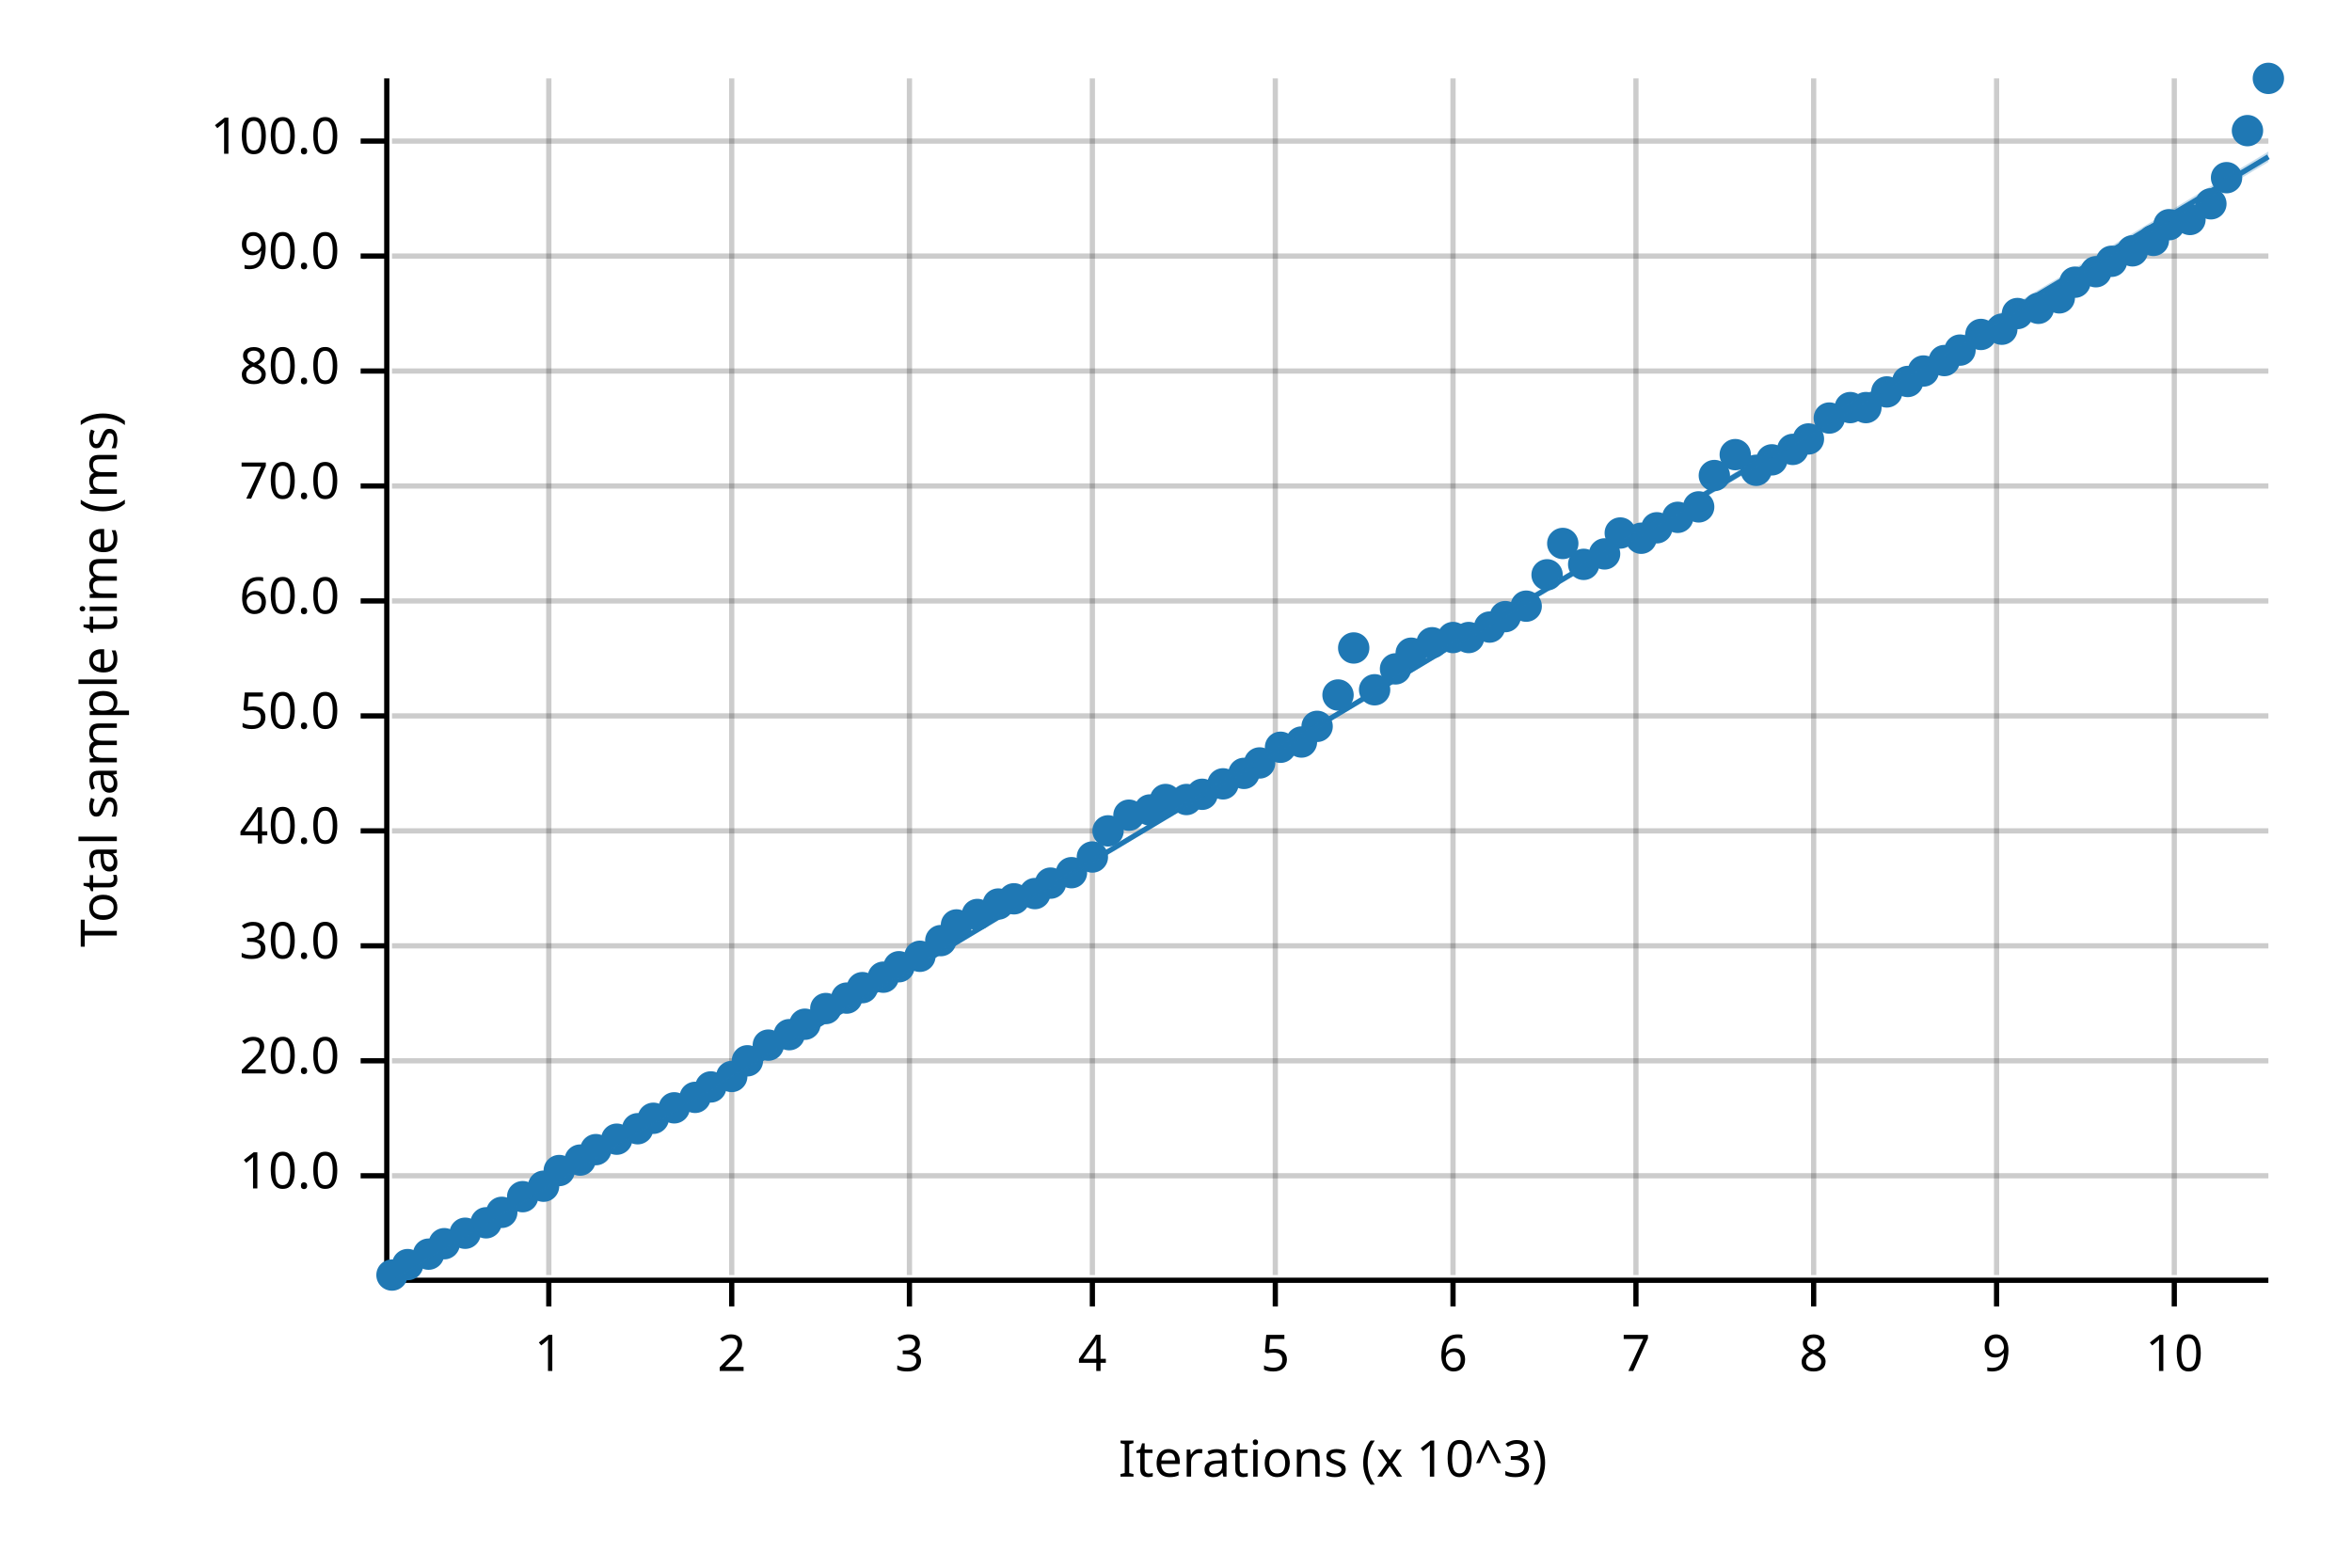
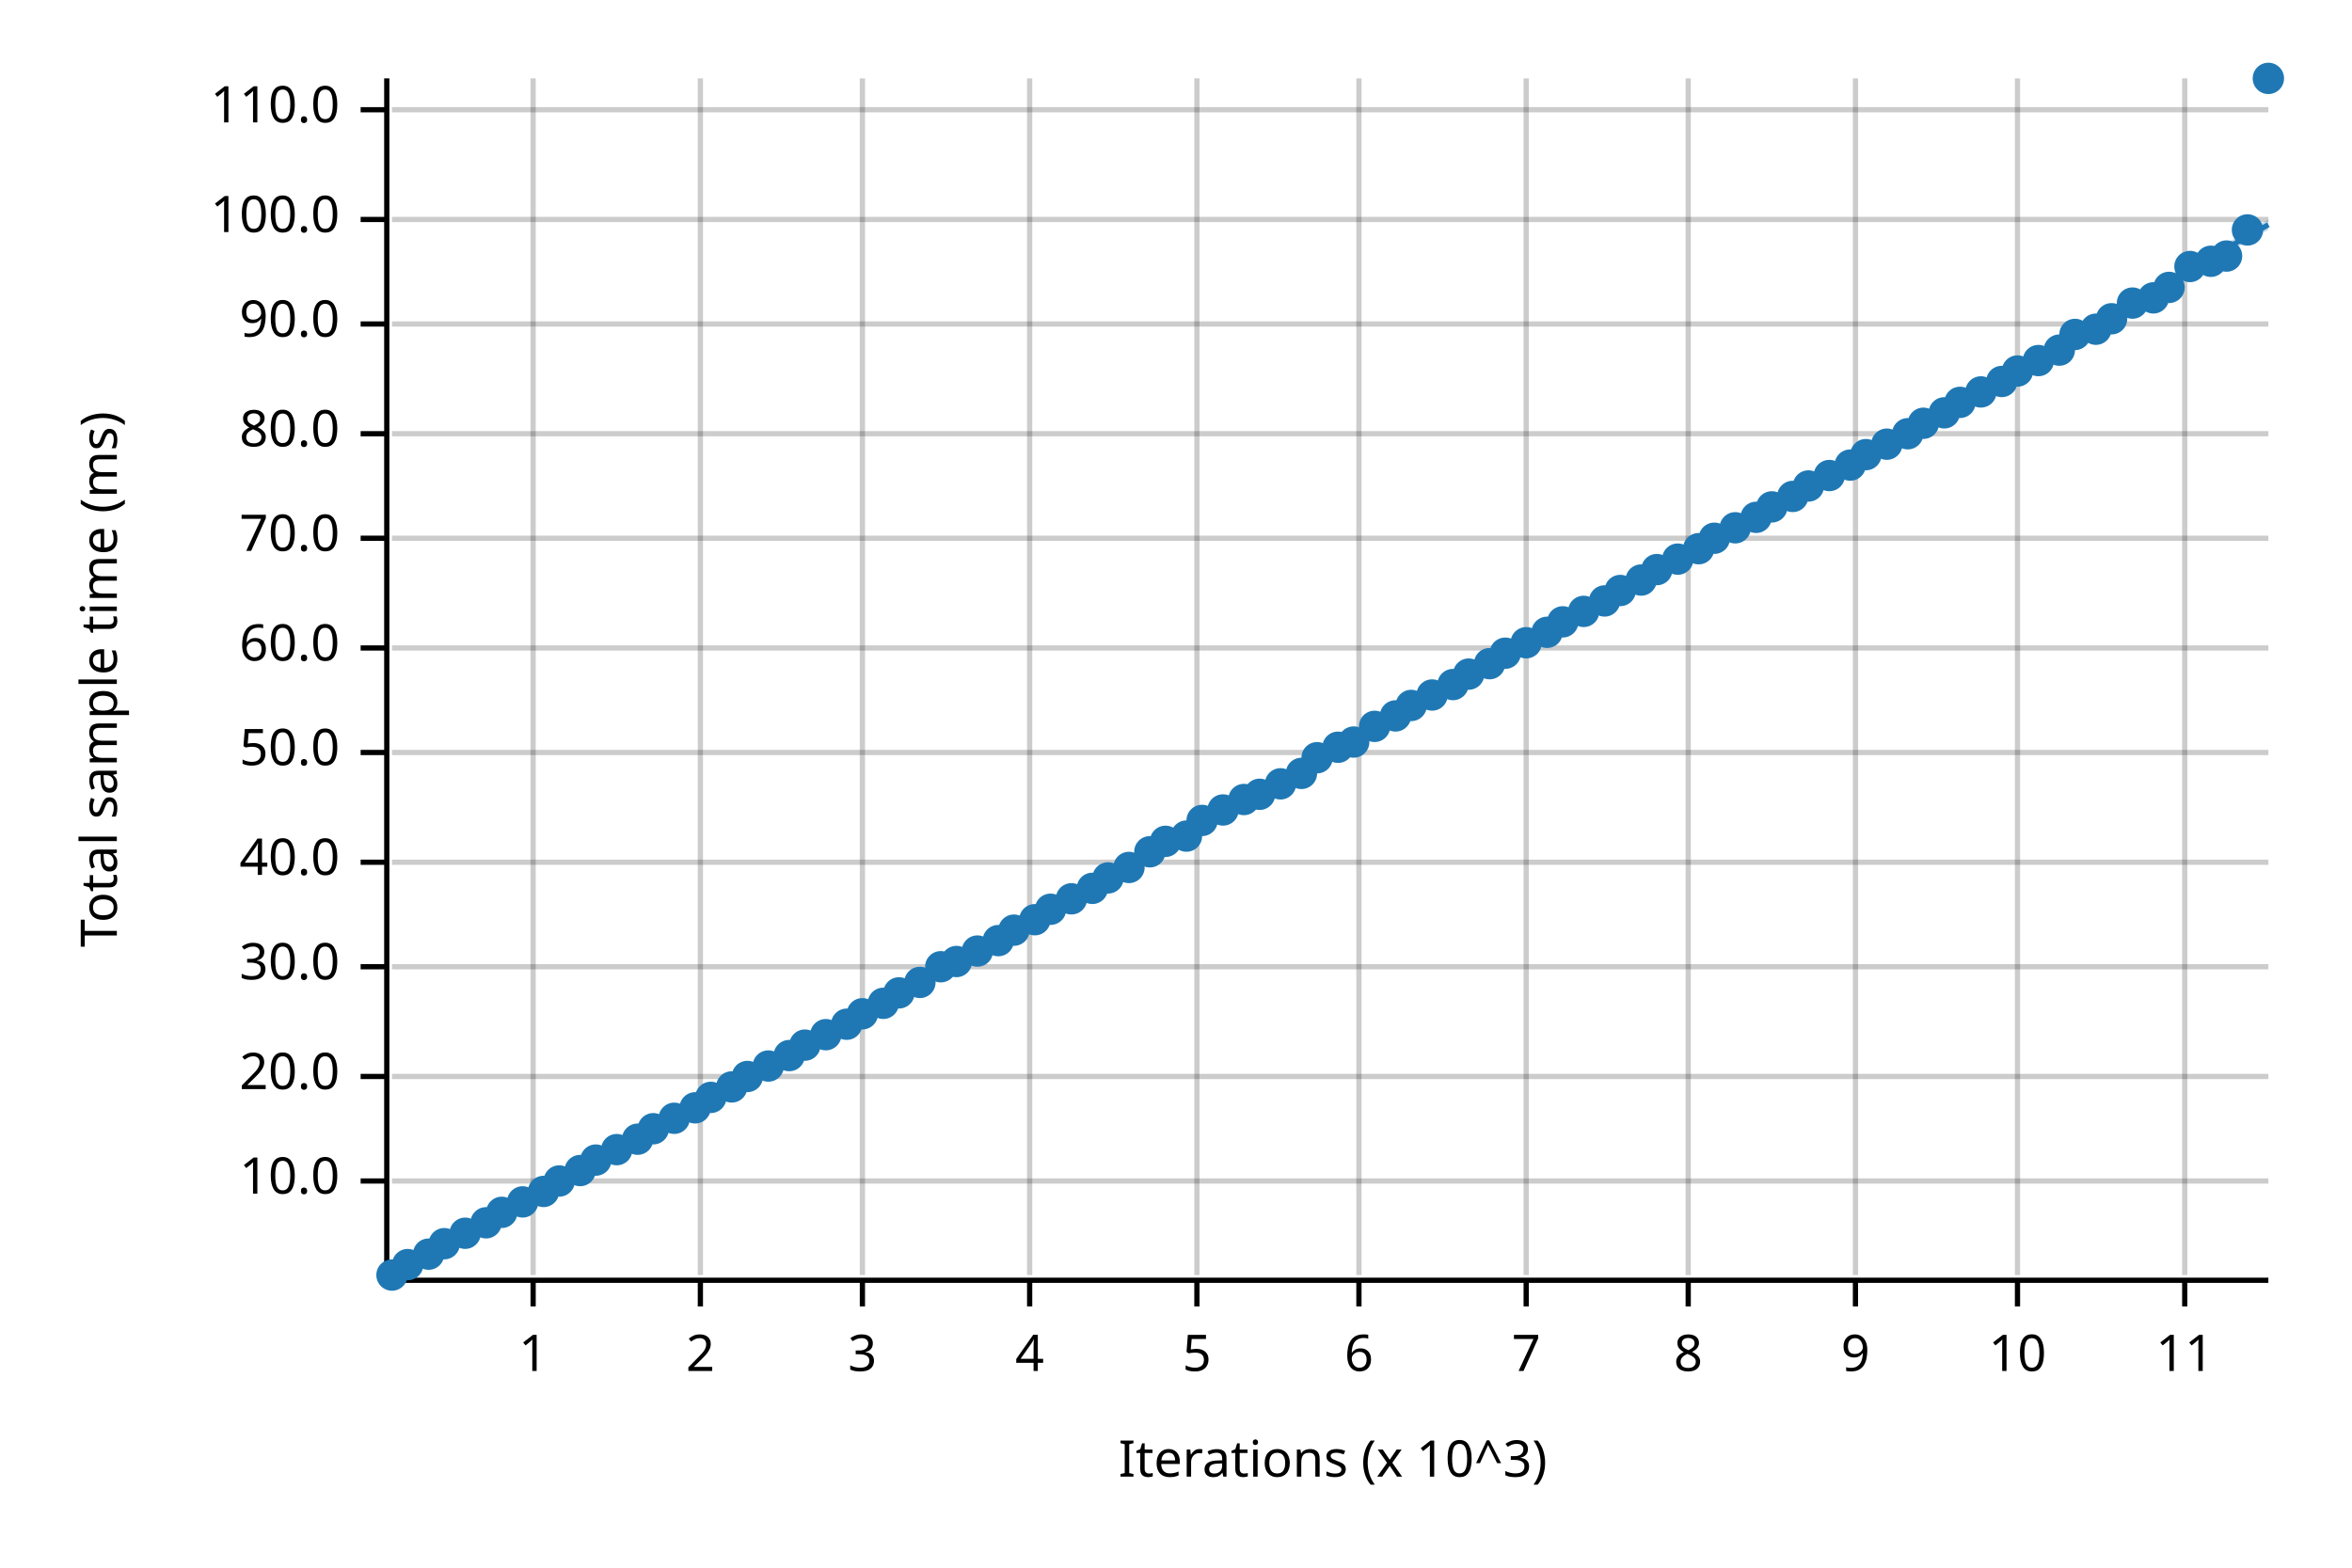
<svg xmlns="http://www.w3.org/2000/svg" width="450" height="300" viewBox="0 0 450 300">
  <text x="15" y="130" dy="0.76em" text-anchor="middle" font-family="sans-serif" font-size="9.677" opacity="1" fill="#000000" transform="rotate(270, 15, 130)">
Total sample time (ms)
</text>
  <text x="255" y="285" dy="-0.5ex" text-anchor="middle" font-family="sans-serif" font-size="9.677" opacity="1" fill="#000000">
Iterations (x 10^3)
</text>
-   <line opacity="0.2" stroke="#000000" stroke-width="1" x1="105" y1="244" x2="105" y2="15" />
-   <line opacity="0.2" stroke="#000000" stroke-width="1" x1="140" y1="244" x2="140" y2="15" />
-   <line opacity="0.2" stroke="#000000" stroke-width="1" x1="174" y1="244" x2="174" y2="15" />
-   <line opacity="0.2" stroke="#000000" stroke-width="1" x1="209" y1="244" x2="209" y2="15" />
-   <line opacity="0.2" stroke="#000000" stroke-width="1" x1="244" y1="244" x2="244" y2="15" />
-   <line opacity="0.2" stroke="#000000" stroke-width="1" x1="278" y1="244" x2="278" y2="15" />
-   <line opacity="0.2" stroke="#000000" stroke-width="1" x1="313" y1="244" x2="313" y2="15" />
-   <line opacity="0.2" stroke="#000000" stroke-width="1" x1="347" y1="244" x2="347" y2="15" />
-   <line opacity="0.2" stroke="#000000" stroke-width="1" x1="382" y1="244" x2="382" y2="15" />
-   <line opacity="0.2" stroke="#000000" stroke-width="1" x1="416" y1="244" x2="416" y2="15" />
-   <line opacity="0.2" stroke="#000000" stroke-width="1" x1="75" y1="225" x2="434" y2="225" />
-   <line opacity="0.2" stroke="#000000" stroke-width="1" x1="75" y1="203" x2="434" y2="203" />
-   <line opacity="0.2" stroke="#000000" stroke-width="1" x1="75" y1="181" x2="434" y2="181" />
-   <line opacity="0.2" stroke="#000000" stroke-width="1" x1="75" y1="159" x2="434" y2="159" />
-   <line opacity="0.2" stroke="#000000" stroke-width="1" x1="75" y1="137" x2="434" y2="137" />
-   <line opacity="0.2" stroke="#000000" stroke-width="1" x1="75" y1="115" x2="434" y2="115" />
-   <line opacity="0.2" stroke="#000000" stroke-width="1" x1="75" y1="93" x2="434" y2="93" />
-   <line opacity="0.2" stroke="#000000" stroke-width="1" x1="75" y1="71" x2="434" y2="71" />
-   <line opacity="0.2" stroke="#000000" stroke-width="1" x1="75" y1="49" x2="434" y2="49" />
-   <line opacity="0.2" stroke="#000000" stroke-width="1" x1="75" y1="27" x2="434" y2="27" />
+   <line opacity="0.2" stroke="#000000" stroke-width="1" x1="102" y1="244" x2="102" y2="15" />
+   <line opacity="0.2" stroke="#000000" stroke-width="1" x1="134" y1="244" x2="134" y2="15" />
+   <line opacity="0.2" stroke="#000000" stroke-width="1" x1="165" y1="244" x2="165" y2="15" />
+   <line opacity="0.2" stroke="#000000" stroke-width="1" x1="197" y1="244" x2="197" y2="15" />
+   <line opacity="0.2" stroke="#000000" stroke-width="1" x1="229" y1="244" x2="229" y2="15" />
+   <line opacity="0.2" stroke="#000000" stroke-width="1" x1="260" y1="244" x2="260" y2="15" />
+   <line opacity="0.2" stroke="#000000" stroke-width="1" x1="292" y1="244" x2="292" y2="15" />
+   <line opacity="0.2" stroke="#000000" stroke-width="1" x1="323" y1="244" x2="323" y2="15" />
+   <line opacity="0.2" stroke="#000000" stroke-width="1" x1="355" y1="244" x2="355" y2="15" />
+   <line opacity="0.2" stroke="#000000" stroke-width="1" x1="386" y1="244" x2="386" y2="15" />
+   <line opacity="0.2" stroke="#000000" stroke-width="1" x1="418" y1="244" x2="418" y2="15" />
+   <line opacity="0.2" stroke="#000000" stroke-width="1" x1="75" y1="226" x2="434" y2="226" />
+   <line opacity="0.2" stroke="#000000" stroke-width="1" x1="75" y1="206" x2="434" y2="206" />
+   <line opacity="0.2" stroke="#000000" stroke-width="1" x1="75" y1="185" x2="434" y2="185" />
+   <line opacity="0.2" stroke="#000000" stroke-width="1" x1="75" y1="165" x2="434" y2="165" />
+   <line opacity="0.2" stroke="#000000" stroke-width="1" x1="75" y1="144" x2="434" y2="144" />
+   <line opacity="0.2" stroke="#000000" stroke-width="1" x1="75" y1="124" x2="434" y2="124" />
+   <line opacity="0.2" stroke="#000000" stroke-width="1" x1="75" y1="103" x2="434" y2="103" />
+   <line opacity="0.2" stroke="#000000" stroke-width="1" x1="75" y1="83" x2="434" y2="83" />
+   <line opacity="0.2" stroke="#000000" stroke-width="1" x1="75" y1="62" x2="434" y2="62" />
+   <line opacity="0.2" stroke="#000000" stroke-width="1" x1="75" y1="42" x2="434" y2="42" />
+   <line opacity="0.2" stroke="#000000" stroke-width="1" x1="75" y1="21" x2="434" y2="21" />
  <polyline fill="none" opacity="1" stroke="#000000" stroke-width="1" points="74,15 74,244 " />
-   <text x="65" y="225" dy="0.5ex" text-anchor="end" font-family="sans-serif" font-size="9.677" opacity="1" fill="#000000">
+   <text x="65" y="226" dy="0.5ex" text-anchor="end" font-family="sans-serif" font-size="9.677" opacity="1" fill="#000000">
10.0
</text>
-   <polyline fill="none" opacity="1" stroke="#000000" stroke-width="1" points="69,225 74,225 " />
-   <text x="65" y="203" dy="0.5ex" text-anchor="end" font-family="sans-serif" font-size="9.677" opacity="1" fill="#000000">
+   <polyline fill="none" opacity="1" stroke="#000000" stroke-width="1" points="69,226 74,226 " />
+   <text x="65" y="206" dy="0.5ex" text-anchor="end" font-family="sans-serif" font-size="9.677" opacity="1" fill="#000000">
20.0
</text>
-   <polyline fill="none" opacity="1" stroke="#000000" stroke-width="1" points="69,203 74,203 " />
-   <text x="65" y="181" dy="0.5ex" text-anchor="end" font-family="sans-serif" font-size="9.677" opacity="1" fill="#000000">
+   <polyline fill="none" opacity="1" stroke="#000000" stroke-width="1" points="69,206 74,206 " />
+   <text x="65" y="185" dy="0.5ex" text-anchor="end" font-family="sans-serif" font-size="9.677" opacity="1" fill="#000000">
30.0
</text>
-   <polyline fill="none" opacity="1" stroke="#000000" stroke-width="1" points="69,181 74,181 " />
-   <text x="65" y="159" dy="0.5ex" text-anchor="end" font-family="sans-serif" font-size="9.677" opacity="1" fill="#000000">
+   <polyline fill="none" opacity="1" stroke="#000000" stroke-width="1" points="69,185 74,185 " />
+   <text x="65" y="165" dy="0.5ex" text-anchor="end" font-family="sans-serif" font-size="9.677" opacity="1" fill="#000000">
40.0
</text>
-   <polyline fill="none" opacity="1" stroke="#000000" stroke-width="1" points="69,159 74,159 " />
-   <text x="65" y="137" dy="0.5ex" text-anchor="end" font-family="sans-serif" font-size="9.677" opacity="1" fill="#000000">
+   <polyline fill="none" opacity="1" stroke="#000000" stroke-width="1" points="69,165 74,165 " />
+   <text x="65" y="144" dy="0.5ex" text-anchor="end" font-family="sans-serif" font-size="9.677" opacity="1" fill="#000000">
50.0
</text>
-   <polyline fill="none" opacity="1" stroke="#000000" stroke-width="1" points="69,137 74,137 " />
-   <text x="65" y="115" dy="0.5ex" text-anchor="end" font-family="sans-serif" font-size="9.677" opacity="1" fill="#000000">
+   <polyline fill="none" opacity="1" stroke="#000000" stroke-width="1" points="69,144 74,144 " />
+   <text x="65" y="124" dy="0.5ex" text-anchor="end" font-family="sans-serif" font-size="9.677" opacity="1" fill="#000000">
60.0
</text>
-   <polyline fill="none" opacity="1" stroke="#000000" stroke-width="1" points="69,115 74,115 " />
-   <text x="65" y="93" dy="0.5ex" text-anchor="end" font-family="sans-serif" font-size="9.677" opacity="1" fill="#000000">
+   <polyline fill="none" opacity="1" stroke="#000000" stroke-width="1" points="69,124 74,124 " />
+   <text x="65" y="103" dy="0.5ex" text-anchor="end" font-family="sans-serif" font-size="9.677" opacity="1" fill="#000000">
70.0
</text>
-   <polyline fill="none" opacity="1" stroke="#000000" stroke-width="1" points="69,93 74,93 " />
-   <text x="65" y="71" dy="0.5ex" text-anchor="end" font-family="sans-serif" font-size="9.677" opacity="1" fill="#000000">
+   <polyline fill="none" opacity="1" stroke="#000000" stroke-width="1" points="69,103 74,103 " />
+   <text x="65" y="83" dy="0.5ex" text-anchor="end" font-family="sans-serif" font-size="9.677" opacity="1" fill="#000000">
80.0
</text>
-   <polyline fill="none" opacity="1" stroke="#000000" stroke-width="1" points="69,71 74,71 " />
-   <text x="65" y="49" dy="0.5ex" text-anchor="end" font-family="sans-serif" font-size="9.677" opacity="1" fill="#000000">
+   <polyline fill="none" opacity="1" stroke="#000000" stroke-width="1" points="69,83 74,83 " />
+   <text x="65" y="62" dy="0.5ex" text-anchor="end" font-family="sans-serif" font-size="9.677" opacity="1" fill="#000000">
90.0
</text>
-   <polyline fill="none" opacity="1" stroke="#000000" stroke-width="1" points="69,49 74,49 " />
-   <text x="65" y="27" dy="0.5ex" text-anchor="end" font-family="sans-serif" font-size="9.677" opacity="1" fill="#000000">
+   <polyline fill="none" opacity="1" stroke="#000000" stroke-width="1" points="69,62 74,62 " />
+   <text x="65" y="42" dy="0.5ex" text-anchor="end" font-family="sans-serif" font-size="9.677" opacity="1" fill="#000000">
100.0
</text>
-   <polyline fill="none" opacity="1" stroke="#000000" stroke-width="1" points="69,27 74,27 " />
+   <polyline fill="none" opacity="1" stroke="#000000" stroke-width="1" points="69,42 74,42 " />
+   <text x="65" y="21" dy="0.5ex" text-anchor="end" font-family="sans-serif" font-size="9.677" opacity="1" fill="#000000">
+ 110.0
+ </text>
+   <polyline fill="none" opacity="1" stroke="#000000" stroke-width="1" points="69,21 74,21 " />
  <polyline fill="none" opacity="1" stroke="#000000" stroke-width="1" points="75,245 434,245 " />
-   <text x="105" y="255" dy="0.76em" text-anchor="middle" font-family="sans-serif" font-size="9.677" opacity="1" fill="#000000">
+   <text x="102" y="255" dy="0.76em" text-anchor="middle" font-family="sans-serif" font-size="9.677" opacity="1" fill="#000000">
1
</text>
-   <polyline fill="none" opacity="1" stroke="#000000" stroke-width="1" points="105,245 105,250 " />
-   <text x="140" y="255" dy="0.76em" text-anchor="middle" font-family="sans-serif" font-size="9.677" opacity="1" fill="#000000">
+   <polyline fill="none" opacity="1" stroke="#000000" stroke-width="1" points="102,245 102,250 " />
+   <text x="134" y="255" dy="0.76em" text-anchor="middle" font-family="sans-serif" font-size="9.677" opacity="1" fill="#000000">
2
</text>
-   <polyline fill="none" opacity="1" stroke="#000000" stroke-width="1" points="140,245 140,250 " />
-   <text x="174" y="255" dy="0.76em" text-anchor="middle" font-family="sans-serif" font-size="9.677" opacity="1" fill="#000000">
+   <polyline fill="none" opacity="1" stroke="#000000" stroke-width="1" points="134,245 134,250 " />
+   <text x="165" y="255" dy="0.76em" text-anchor="middle" font-family="sans-serif" font-size="9.677" opacity="1" fill="#000000">
3
</text>
-   <polyline fill="none" opacity="1" stroke="#000000" stroke-width="1" points="174,245 174,250 " />
-   <text x="209" y="255" dy="0.76em" text-anchor="middle" font-family="sans-serif" font-size="9.677" opacity="1" fill="#000000">
+   <polyline fill="none" opacity="1" stroke="#000000" stroke-width="1" points="165,245 165,250 " />
+   <text x="197" y="255" dy="0.76em" text-anchor="middle" font-family="sans-serif" font-size="9.677" opacity="1" fill="#000000">
4
</text>
-   <polyline fill="none" opacity="1" stroke="#000000" stroke-width="1" points="209,245 209,250 " />
-   <text x="244" y="255" dy="0.76em" text-anchor="middle" font-family="sans-serif" font-size="9.677" opacity="1" fill="#000000">
+   <polyline fill="none" opacity="1" stroke="#000000" stroke-width="1" points="197,245 197,250 " />
+   <text x="229" y="255" dy="0.76em" text-anchor="middle" font-family="sans-serif" font-size="9.677" opacity="1" fill="#000000">
5
</text>
-   <polyline fill="none" opacity="1" stroke="#000000" stroke-width="1" points="244,245 244,250 " />
-   <text x="278" y="255" dy="0.76em" text-anchor="middle" font-family="sans-serif" font-size="9.677" opacity="1" fill="#000000">
+   <polyline fill="none" opacity="1" stroke="#000000" stroke-width="1" points="229,245 229,250 " />
+   <text x="260" y="255" dy="0.76em" text-anchor="middle" font-family="sans-serif" font-size="9.677" opacity="1" fill="#000000">
6
</text>
-   <polyline fill="none" opacity="1" stroke="#000000" stroke-width="1" points="278,245 278,250 " />
-   <text x="313" y="255" dy="0.76em" text-anchor="middle" font-family="sans-serif" font-size="9.677" opacity="1" fill="#000000">
+   <polyline fill="none" opacity="1" stroke="#000000" stroke-width="1" points="260,245 260,250 " />
+   <text x="292" y="255" dy="0.76em" text-anchor="middle" font-family="sans-serif" font-size="9.677" opacity="1" fill="#000000">
7
</text>
-   <polyline fill="none" opacity="1" stroke="#000000" stroke-width="1" points="313,245 313,250 " />
-   <text x="347" y="255" dy="0.76em" text-anchor="middle" font-family="sans-serif" font-size="9.677" opacity="1" fill="#000000">
+   <polyline fill="none" opacity="1" stroke="#000000" stroke-width="1" points="292,245 292,250 " />
+   <text x="323" y="255" dy="0.76em" text-anchor="middle" font-family="sans-serif" font-size="9.677" opacity="1" fill="#000000">
8
</text>
-   <polyline fill="none" opacity="1" stroke="#000000" stroke-width="1" points="347,245 347,250 " />
-   <text x="382" y="255" dy="0.76em" text-anchor="middle" font-family="sans-serif" font-size="9.677" opacity="1" fill="#000000">
+   <polyline fill="none" opacity="1" stroke="#000000" stroke-width="1" points="323,245 323,250 " />
+   <text x="355" y="255" dy="0.76em" text-anchor="middle" font-family="sans-serif" font-size="9.677" opacity="1" fill="#000000">
9
</text>
-   <polyline fill="none" opacity="1" stroke="#000000" stroke-width="1" points="382,245 382,250 " />
-   <text x="416" y="255" dy="0.76em" text-anchor="middle" font-family="sans-serif" font-size="9.677" opacity="1" fill="#000000">
+   <polyline fill="none" opacity="1" stroke="#000000" stroke-width="1" points="355,245 355,250 " />
+   <text x="386" y="255" dy="0.76em" text-anchor="middle" font-family="sans-serif" font-size="9.677" opacity="1" fill="#000000">
10
</text>
-   <polyline fill="none" opacity="1" stroke="#000000" stroke-width="1" points="416,245 416,250 " />
+   <polyline fill="none" opacity="1" stroke="#000000" stroke-width="1" points="386,245 386,250 " />
+   <text x="418" y="255" dy="0.76em" text-anchor="middle" font-family="sans-serif" font-size="9.677" opacity="1" fill="#000000">
+ 11
+ </text>
+   <polyline fill="none" opacity="1" stroke="#000000" stroke-width="1" points="418,245 418,250 " />
  <circle cx="75" cy="244" r="3" opacity="1" fill="#1F78B4" stroke="none" stroke-width="1" />
  <circle cx="78" cy="242" r="3" opacity="1" fill="#1F78B4" stroke="none" stroke-width="1" />
  <circle cx="82" cy="240" r="3" opacity="1" fill="#1F78B4" stroke="none" stroke-width="1" />
  <circle cx="85" cy="238" r="3" opacity="1" fill="#1F78B4" stroke="none" stroke-width="1" />
  <circle cx="89" cy="236" r="3" opacity="1" fill="#1F78B4" stroke="none" stroke-width="1" />
  <circle cx="93" cy="234" r="3" opacity="1" fill="#1F78B4" stroke="none" stroke-width="1" />
  <circle cx="96" cy="232" r="3" opacity="1" fill="#1F78B4" stroke="none" stroke-width="1" />
-   <circle cx="100" cy="229" r="3" opacity="1" fill="#1F78B4" stroke="none" stroke-width="1" />
-   <circle cx="104" cy="227" r="3" opacity="1" fill="#1F78B4" stroke="none" stroke-width="1" />
-   <circle cx="107" cy="224" r="3" opacity="1" fill="#1F78B4" stroke="none" stroke-width="1" />
-   <circle cx="111" cy="222" r="3" opacity="1" fill="#1F78B4" stroke="none" stroke-width="1" />
-   <circle cx="114" cy="220" r="3" opacity="1" fill="#1F78B4" stroke="none" stroke-width="1" />
-   <circle cx="118" cy="218" r="3" opacity="1" fill="#1F78B4" stroke="none" stroke-width="1" />
-   <circle cx="122" cy="216" r="3" opacity="1" fill="#1F78B4" stroke="none" stroke-width="1" />
-   <circle cx="125" cy="214" r="3" opacity="1" fill="#1F78B4" stroke="none" stroke-width="1" />
-   <circle cx="129" cy="212" r="3" opacity="1" fill="#1F78B4" stroke="none" stroke-width="1" />
-   <circle cx="133" cy="210" r="3" opacity="1" fill="#1F78B4" stroke="none" stroke-width="1" />
-   <circle cx="136" cy="208" r="3" opacity="1" fill="#1F78B4" stroke="none" stroke-width="1" />
-   <circle cx="140" cy="206" r="3" opacity="1" fill="#1F78B4" stroke="none" stroke-width="1" />
-   <circle cx="143" cy="203" r="3" opacity="1" fill="#1F78B4" stroke="none" stroke-width="1" />
-   <circle cx="147" cy="200" r="3" opacity="1" fill="#1F78B4" stroke="none" stroke-width="1" />
-   <circle cx="151" cy="198" r="3" opacity="1" fill="#1F78B4" stroke="none" stroke-width="1" />
-   <circle cx="154" cy="196" r="3" opacity="1" fill="#1F78B4" stroke="none" stroke-width="1" />
-   <circle cx="158" cy="193" r="3" opacity="1" fill="#1F78B4" stroke="none" stroke-width="1" />
-   <circle cx="162" cy="191" r="3" opacity="1" fill="#1F78B4" stroke="none" stroke-width="1" />
-   <circle cx="165" cy="189" r="3" opacity="1" fill="#1F78B4" stroke="none" stroke-width="1" />
-   <circle cx="169" cy="187" r="3" opacity="1" fill="#1F78B4" stroke="none" stroke-width="1" />
-   <circle cx="172" cy="185" r="3" opacity="1" fill="#1F78B4" stroke="none" stroke-width="1" />
-   <circle cx="176" cy="183" r="3" opacity="1" fill="#1F78B4" stroke="none" stroke-width="1" />
-   <circle cx="180" cy="180" r="3" opacity="1" fill="#1F78B4" stroke="none" stroke-width="1" />
-   <circle cx="183" cy="177" r="3" opacity="1" fill="#1F78B4" stroke="none" stroke-width="1" />
-   <circle cx="187" cy="175" r="3" opacity="1" fill="#1F78B4" stroke="none" stroke-width="1" />
-   <circle cx="191" cy="173" r="3" opacity="1" fill="#1F78B4" stroke="none" stroke-width="1" />
-   <circle cx="194" cy="172" r="3" opacity="1" fill="#1F78B4" stroke="none" stroke-width="1" />
-   <circle cx="198" cy="171" r="3" opacity="1" fill="#1F78B4" stroke="none" stroke-width="1" />
-   <circle cx="201" cy="169" r="3" opacity="1" fill="#1F78B4" stroke="none" stroke-width="1" />
-   <circle cx="205" cy="167" r="3" opacity="1" fill="#1F78B4" stroke="none" stroke-width="1" />
-   <circle cx="209" cy="164" r="3" opacity="1" fill="#1F78B4" stroke="none" stroke-width="1" />
-   <circle cx="212" cy="159" r="3" opacity="1" fill="#1F78B4" stroke="none" stroke-width="1" />
-   <circle cx="216" cy="156" r="3" opacity="1" fill="#1F78B4" stroke="none" stroke-width="1" />
-   <circle cx="220" cy="155" r="3" opacity="1" fill="#1F78B4" stroke="none" stroke-width="1" />
-   <circle cx="223" cy="153" r="3" opacity="1" fill="#1F78B4" stroke="none" stroke-width="1" />
-   <circle cx="227" cy="153" r="3" opacity="1" fill="#1F78B4" stroke="none" stroke-width="1" />
-   <circle cx="230" cy="152" r="3" opacity="1" fill="#1F78B4" stroke="none" stroke-width="1" />
-   <circle cx="234" cy="150" r="3" opacity="1" fill="#1F78B4" stroke="none" stroke-width="1" />
-   <circle cx="238" cy="148" r="3" opacity="1" fill="#1F78B4" stroke="none" stroke-width="1" />
-   <circle cx="241" cy="146" r="3" opacity="1" fill="#1F78B4" stroke="none" stroke-width="1" />
-   <circle cx="245" cy="143" r="3" opacity="1" fill="#1F78B4" stroke="none" stroke-width="1" />
-   <circle cx="249" cy="142" r="3" opacity="1" fill="#1F78B4" stroke="none" stroke-width="1" />
-   <circle cx="252" cy="139" r="3" opacity="1" fill="#1F78B4" stroke="none" stroke-width="1" />
-   <circle cx="256" cy="133" r="3" opacity="1" fill="#1F78B4" stroke="none" stroke-width="1" />
-   <circle cx="259" cy="124" r="3" opacity="1" fill="#1F78B4" stroke="none" stroke-width="1" />
-   <circle cx="263" cy="132" r="3" opacity="1" fill="#1F78B4" stroke="none" stroke-width="1" />
-   <circle cx="267" cy="128" r="3" opacity="1" fill="#1F78B4" stroke="none" stroke-width="1" />
-   <circle cx="270" cy="125" r="3" opacity="1" fill="#1F78B4" stroke="none" stroke-width="1" />
-   <circle cx="274" cy="123" r="3" opacity="1" fill="#1F78B4" stroke="none" stroke-width="1" />
-   <circle cx="278" cy="122" r="3" opacity="1" fill="#1F78B4" stroke="none" stroke-width="1" />
-   <circle cx="281" cy="122" r="3" opacity="1" fill="#1F78B4" stroke="none" stroke-width="1" />
-   <circle cx="285" cy="120" r="3" opacity="1" fill="#1F78B4" stroke="none" stroke-width="1" />
-   <circle cx="288" cy="118" r="3" opacity="1" fill="#1F78B4" stroke="none" stroke-width="1" />
-   <circle cx="292" cy="116" r="3" opacity="1" fill="#1F78B4" stroke="none" stroke-width="1" />
-   <circle cx="296" cy="110" r="3" opacity="1" fill="#1F78B4" stroke="none" stroke-width="1" />
-   <circle cx="299" cy="104" r="3" opacity="1" fill="#1F78B4" stroke="none" stroke-width="1" />
-   <circle cx="303" cy="108" r="3" opacity="1" fill="#1F78B4" stroke="none" stroke-width="1" />
-   <circle cx="307" cy="106" r="3" opacity="1" fill="#1F78B4" stroke="none" stroke-width="1" />
-   <circle cx="310" cy="102" r="3" opacity="1" fill="#1F78B4" stroke="none" stroke-width="1" />
-   <circle cx="314" cy="103" r="3" opacity="1" fill="#1F78B4" stroke="none" stroke-width="1" />
-   <circle cx="317" cy="101" r="3" opacity="1" fill="#1F78B4" stroke="none" stroke-width="1" />
-   <circle cx="321" cy="99" r="3" opacity="1" fill="#1F78B4" stroke="none" stroke-width="1" />
-   <circle cx="325" cy="97" r="3" opacity="1" fill="#1F78B4" stroke="none" stroke-width="1" />
-   <circle cx="328" cy="91" r="3" opacity="1" fill="#1F78B4" stroke="none" stroke-width="1" />
-   <circle cx="332" cy="87" r="3" opacity="1" fill="#1F78B4" stroke="none" stroke-width="1" />
-   <circle cx="336" cy="90" r="3" opacity="1" fill="#1F78B4" stroke="none" stroke-width="1" />
-   <circle cx="339" cy="88" r="3" opacity="1" fill="#1F78B4" stroke="none" stroke-width="1" />
-   <circle cx="343" cy="86" r="3" opacity="1" fill="#1F78B4" stroke="none" stroke-width="1" />
-   <circle cx="346" cy="84" r="3" opacity="1" fill="#1F78B4" stroke="none" stroke-width="1" />
-   <circle cx="350" cy="80" r="3" opacity="1" fill="#1F78B4" stroke="none" stroke-width="1" />
-   <circle cx="354" cy="78" r="3" opacity="1" fill="#1F78B4" stroke="none" stroke-width="1" />
-   <circle cx="357" cy="78" r="3" opacity="1" fill="#1F78B4" stroke="none" stroke-width="1" />
-   <circle cx="361" cy="75" r="3" opacity="1" fill="#1F78B4" stroke="none" stroke-width="1" />
-   <circle cx="365" cy="73" r="3" opacity="1" fill="#1F78B4" stroke="none" stroke-width="1" />
-   <circle cx="368" cy="71" r="3" opacity="1" fill="#1F78B4" stroke="none" stroke-width="1" />
-   <circle cx="372" cy="69" r="3" opacity="1" fill="#1F78B4" stroke="none" stroke-width="1" />
-   <circle cx="375" cy="67" r="3" opacity="1" fill="#1F78B4" stroke="none" stroke-width="1" />
-   <circle cx="379" cy="64" r="3" opacity="1" fill="#1F78B4" stroke="none" stroke-width="1" />
-   <circle cx="383" cy="63" r="3" opacity="1" fill="#1F78B4" stroke="none" stroke-width="1" />
-   <circle cx="386" cy="60" r="3" opacity="1" fill="#1F78B4" stroke="none" stroke-width="1" />
-   <circle cx="390" cy="59" r="3" opacity="1" fill="#1F78B4" stroke="none" stroke-width="1" />
-   <circle cx="394" cy="57" r="3" opacity="1" fill="#1F78B4" stroke="none" stroke-width="1" />
-   <circle cx="397" cy="54" r="3" opacity="1" fill="#1F78B4" stroke="none" stroke-width="1" />
-   <circle cx="401" cy="52" r="3" opacity="1" fill="#1F78B4" stroke="none" stroke-width="1" />
-   <circle cx="404" cy="50" r="3" opacity="1" fill="#1F78B4" stroke="none" stroke-width="1" />
-   <circle cx="408" cy="48" r="3" opacity="1" fill="#1F78B4" stroke="none" stroke-width="1" />
-   <circle cx="412" cy="46" r="3" opacity="1" fill="#1F78B4" stroke="none" stroke-width="1" />
-   <circle cx="415" cy="43" r="3" opacity="1" fill="#1F78B4" stroke="none" stroke-width="1" />
-   <circle cx="419" cy="42" r="3" opacity="1" fill="#1F78B4" stroke="none" stroke-width="1" />
-   <circle cx="423" cy="39" r="3" opacity="1" fill="#1F78B4" stroke="none" stroke-width="1" />
-   <circle cx="426" cy="34" r="3" opacity="1" fill="#1F78B4" stroke="none" stroke-width="1" />
-   <circle cx="430" cy="25" r="3" opacity="1" fill="#1F78B4" stroke="none" stroke-width="1" />
+   <circle cx="100" cy="230" r="3" opacity="1" fill="#1F78B4" stroke="none" stroke-width="1" />
+   <circle cx="104" cy="228" r="3" opacity="1" fill="#1F78B4" stroke="none" stroke-width="1" />
+   <circle cx="107" cy="226" r="3" opacity="1" fill="#1F78B4" stroke="none" stroke-width="1" />
+   <circle cx="111" cy="224" r="3" opacity="1" fill="#1F78B4" stroke="none" stroke-width="1" />
+   <circle cx="114" cy="222" r="3" opacity="1" fill="#1F78B4" stroke="none" stroke-width="1" />
+   <circle cx="118" cy="220" r="3" opacity="1" fill="#1F78B4" stroke="none" stroke-width="1" />
+   <circle cx="122" cy="218" r="3" opacity="1" fill="#1F78B4" stroke="none" stroke-width="1" />
+   <circle cx="125" cy="216" r="3" opacity="1" fill="#1F78B4" stroke="none" stroke-width="1" />
+   <circle cx="129" cy="214" r="3" opacity="1" fill="#1F78B4" stroke="none" stroke-width="1" />
+   <circle cx="133" cy="212" r="3" opacity="1" fill="#1F78B4" stroke="none" stroke-width="1" />
+   <circle cx="136" cy="210" r="3" opacity="1" fill="#1F78B4" stroke="none" stroke-width="1" />
+   <circle cx="140" cy="208" r="3" opacity="1" fill="#1F78B4" stroke="none" stroke-width="1" />
+   <circle cx="143" cy="206" r="3" opacity="1" fill="#1F78B4" stroke="none" stroke-width="1" />
+   <circle cx="147" cy="204" r="3" opacity="1" fill="#1F78B4" stroke="none" stroke-width="1" />
+   <circle cx="151" cy="202" r="3" opacity="1" fill="#1F78B4" stroke="none" stroke-width="1" />
+   <circle cx="154" cy="200" r="3" opacity="1" fill="#1F78B4" stroke="none" stroke-width="1" />
+   <circle cx="158" cy="198" r="3" opacity="1" fill="#1F78B4" stroke="none" stroke-width="1" />
+   <circle cx="162" cy="196" r="3" opacity="1" fill="#1F78B4" stroke="none" stroke-width="1" />
+   <circle cx="165" cy="194" r="3" opacity="1" fill="#1F78B4" stroke="none" stroke-width="1" />
+   <circle cx="169" cy="192" r="3" opacity="1" fill="#1F78B4" stroke="none" stroke-width="1" />
+   <circle cx="172" cy="190" r="3" opacity="1" fill="#1F78B4" stroke="none" stroke-width="1" />
+   <circle cx="176" cy="188" r="3" opacity="1" fill="#1F78B4" stroke="none" stroke-width="1" />
+   <circle cx="180" cy="185" r="3" opacity="1" fill="#1F78B4" stroke="none" stroke-width="1" />
+   <circle cx="183" cy="184" r="3" opacity="1" fill="#1F78B4" stroke="none" stroke-width="1" />
+   <circle cx="187" cy="182" r="3" opacity="1" fill="#1F78B4" stroke="none" stroke-width="1" />
+   <circle cx="191" cy="180" r="3" opacity="1" fill="#1F78B4" stroke="none" stroke-width="1" />
+   <circle cx="194" cy="178" r="3" opacity="1" fill="#1F78B4" stroke="none" stroke-width="1" />
+   <circle cx="198" cy="176" r="3" opacity="1" fill="#1F78B4" stroke="none" stroke-width="1" />
+   <circle cx="201" cy="174" r="3" opacity="1" fill="#1F78B4" stroke="none" stroke-width="1" />
+   <circle cx="205" cy="172" r="3" opacity="1" fill="#1F78B4" stroke="none" stroke-width="1" />
+   <circle cx="209" cy="170" r="3" opacity="1" fill="#1F78B4" stroke="none" stroke-width="1" />
+   <circle cx="212" cy="168" r="3" opacity="1" fill="#1F78B4" stroke="none" stroke-width="1" />
+   <circle cx="216" cy="166" r="3" opacity="1" fill="#1F78B4" stroke="none" stroke-width="1" />
+   <circle cx="220" cy="163" r="3" opacity="1" fill="#1F78B4" stroke="none" stroke-width="1" />
+   <circle cx="223" cy="161" r="3" opacity="1" fill="#1F78B4" stroke="none" stroke-width="1" />
+   <circle cx="227" cy="160" r="3" opacity="1" fill="#1F78B4" stroke="none" stroke-width="1" />
+   <circle cx="230" cy="157" r="3" opacity="1" fill="#1F78B4" stroke="none" stroke-width="1" />
+   <circle cx="234" cy="155" r="3" opacity="1" fill="#1F78B4" stroke="none" stroke-width="1" />
+   <circle cx="238" cy="153" r="3" opacity="1" fill="#1F78B4" stroke="none" stroke-width="1" />
+   <circle cx="241" cy="152" r="3" opacity="1" fill="#1F78B4" stroke="none" stroke-width="1" />
+   <circle cx="245" cy="150" r="3" opacity="1" fill="#1F78B4" stroke="none" stroke-width="1" />
+   <circle cx="249" cy="148" r="3" opacity="1" fill="#1F78B4" stroke="none" stroke-width="1" />
+   <circle cx="252" cy="145" r="3" opacity="1" fill="#1F78B4" stroke="none" stroke-width="1" />
+   <circle cx="256" cy="143" r="3" opacity="1" fill="#1F78B4" stroke="none" stroke-width="1" />
+   <circle cx="259" cy="142" r="3" opacity="1" fill="#1F78B4" stroke="none" stroke-width="1" />
+   <circle cx="263" cy="139" r="3" opacity="1" fill="#1F78B4" stroke="none" stroke-width="1" />
+   <circle cx="267" cy="137" r="3" opacity="1" fill="#1F78B4" stroke="none" stroke-width="1" />
+   <circle cx="270" cy="135" r="3" opacity="1" fill="#1F78B4" stroke="none" stroke-width="1" />
+   <circle cx="274" cy="133" r="3" opacity="1" fill="#1F78B4" stroke="none" stroke-width="1" />
+   <circle cx="278" cy="131" r="3" opacity="1" fill="#1F78B4" stroke="none" stroke-width="1" />
+   <circle cx="281" cy="129" r="3" opacity="1" fill="#1F78B4" stroke="none" stroke-width="1" />
+   <circle cx="285" cy="127" r="3" opacity="1" fill="#1F78B4" stroke="none" stroke-width="1" />
+   <circle cx="288" cy="125" r="3" opacity="1" fill="#1F78B4" stroke="none" stroke-width="1" />
+   <circle cx="292" cy="123" r="3" opacity="1" fill="#1F78B4" stroke="none" stroke-width="1" />
+   <circle cx="296" cy="121" r="3" opacity="1" fill="#1F78B4" stroke="none" stroke-width="1" />
+   <circle cx="299" cy="119" r="3" opacity="1" fill="#1F78B4" stroke="none" stroke-width="1" />
+   <circle cx="303" cy="117" r="3" opacity="1" fill="#1F78B4" stroke="none" stroke-width="1" />
+   <circle cx="307" cy="115" r="3" opacity="1" fill="#1F78B4" stroke="none" stroke-width="1" />
+   <circle cx="310" cy="113" r="3" opacity="1" fill="#1F78B4" stroke="none" stroke-width="1" />
+   <circle cx="314" cy="111" r="3" opacity="1" fill="#1F78B4" stroke="none" stroke-width="1" />
+   <circle cx="317" cy="109" r="3" opacity="1" fill="#1F78B4" stroke="none" stroke-width="1" />
+   <circle cx="321" cy="107" r="3" opacity="1" fill="#1F78B4" stroke="none" stroke-width="1" />
+   <circle cx="325" cy="105" r="3" opacity="1" fill="#1F78B4" stroke="none" stroke-width="1" />
+   <circle cx="328" cy="103" r="3" opacity="1" fill="#1F78B4" stroke="none" stroke-width="1" />
+   <circle cx="332" cy="101" r="3" opacity="1" fill="#1F78B4" stroke="none" stroke-width="1" />
+   <circle cx="336" cy="99" r="3" opacity="1" fill="#1F78B4" stroke="none" stroke-width="1" />
+   <circle cx="339" cy="97" r="3" opacity="1" fill="#1F78B4" stroke="none" stroke-width="1" />
+   <circle cx="343" cy="95" r="3" opacity="1" fill="#1F78B4" stroke="none" stroke-width="1" />
+   <circle cx="346" cy="93" r="3" opacity="1" fill="#1F78B4" stroke="none" stroke-width="1" />
+   <circle cx="350" cy="91" r="3" opacity="1" fill="#1F78B4" stroke="none" stroke-width="1" />
+   <circle cx="354" cy="89" r="3" opacity="1" fill="#1F78B4" stroke="none" stroke-width="1" />
+   <circle cx="357" cy="87" r="3" opacity="1" fill="#1F78B4" stroke="none" stroke-width="1" />
+   <circle cx="361" cy="85" r="3" opacity="1" fill="#1F78B4" stroke="none" stroke-width="1" />
+   <circle cx="365" cy="83" r="3" opacity="1" fill="#1F78B4" stroke="none" stroke-width="1" />
+   <circle cx="368" cy="81" r="3" opacity="1" fill="#1F78B4" stroke="none" stroke-width="1" />
+   <circle cx="372" cy="79" r="3" opacity="1" fill="#1F78B4" stroke="none" stroke-width="1" />
+   <circle cx="375" cy="77" r="3" opacity="1" fill="#1F78B4" stroke="none" stroke-width="1" />
+   <circle cx="379" cy="75" r="3" opacity="1" fill="#1F78B4" stroke="none" stroke-width="1" />
+   <circle cx="383" cy="73" r="3" opacity="1" fill="#1F78B4" stroke="none" stroke-width="1" />
+   <circle cx="386" cy="71" r="3" opacity="1" fill="#1F78B4" stroke="none" stroke-width="1" />
+   <circle cx="390" cy="69" r="3" opacity="1" fill="#1F78B4" stroke="none" stroke-width="1" />
+   <circle cx="394" cy="67" r="3" opacity="1" fill="#1F78B4" stroke="none" stroke-width="1" />
+   <circle cx="397" cy="64" r="3" opacity="1" fill="#1F78B4" stroke="none" stroke-width="1" />
+   <circle cx="401" cy="63" r="3" opacity="1" fill="#1F78B4" stroke="none" stroke-width="1" />
+   <circle cx="404" cy="61" r="3" opacity="1" fill="#1F78B4" stroke="none" stroke-width="1" />
+   <circle cx="408" cy="58" r="3" opacity="1" fill="#1F78B4" stroke="none" stroke-width="1" />
+   <circle cx="412" cy="57" r="3" opacity="1" fill="#1F78B4" stroke="none" stroke-width="1" />
+   <circle cx="415" cy="55" r="3" opacity="1" fill="#1F78B4" stroke="none" stroke-width="1" />
+   <circle cx="419" cy="51" r="3" opacity="1" fill="#1F78B4" stroke="none" stroke-width="1" />
+   <circle cx="423" cy="50" r="3" opacity="1" fill="#1F78B4" stroke="none" stroke-width="1" />
+   <circle cx="426" cy="49" r="3" opacity="1" fill="#1F78B4" stroke="none" stroke-width="1" />
+   <circle cx="430" cy="44" r="3" opacity="1" fill="#1F78B4" stroke="none" stroke-width="1" />
  <circle cx="434" cy="15" r="3" opacity="1" fill="#1F78B4" stroke="none" stroke-width="1" />
-   <polyline fill="none" opacity="1" stroke="#1F78B4" stroke-width="1" points="75,245 434,30 " />
-   <polygon opacity="0.25" fill="#1F78B4" points="75,245 434,31 434,29 " />
+   <polyline fill="none" opacity="1" stroke="#1F78B4" stroke-width="1" points="75,245 434,43 " />
+   <polygon opacity="0.25" fill="#1F78B4" points="75,245 434,44 434,42 " />
</svg>
